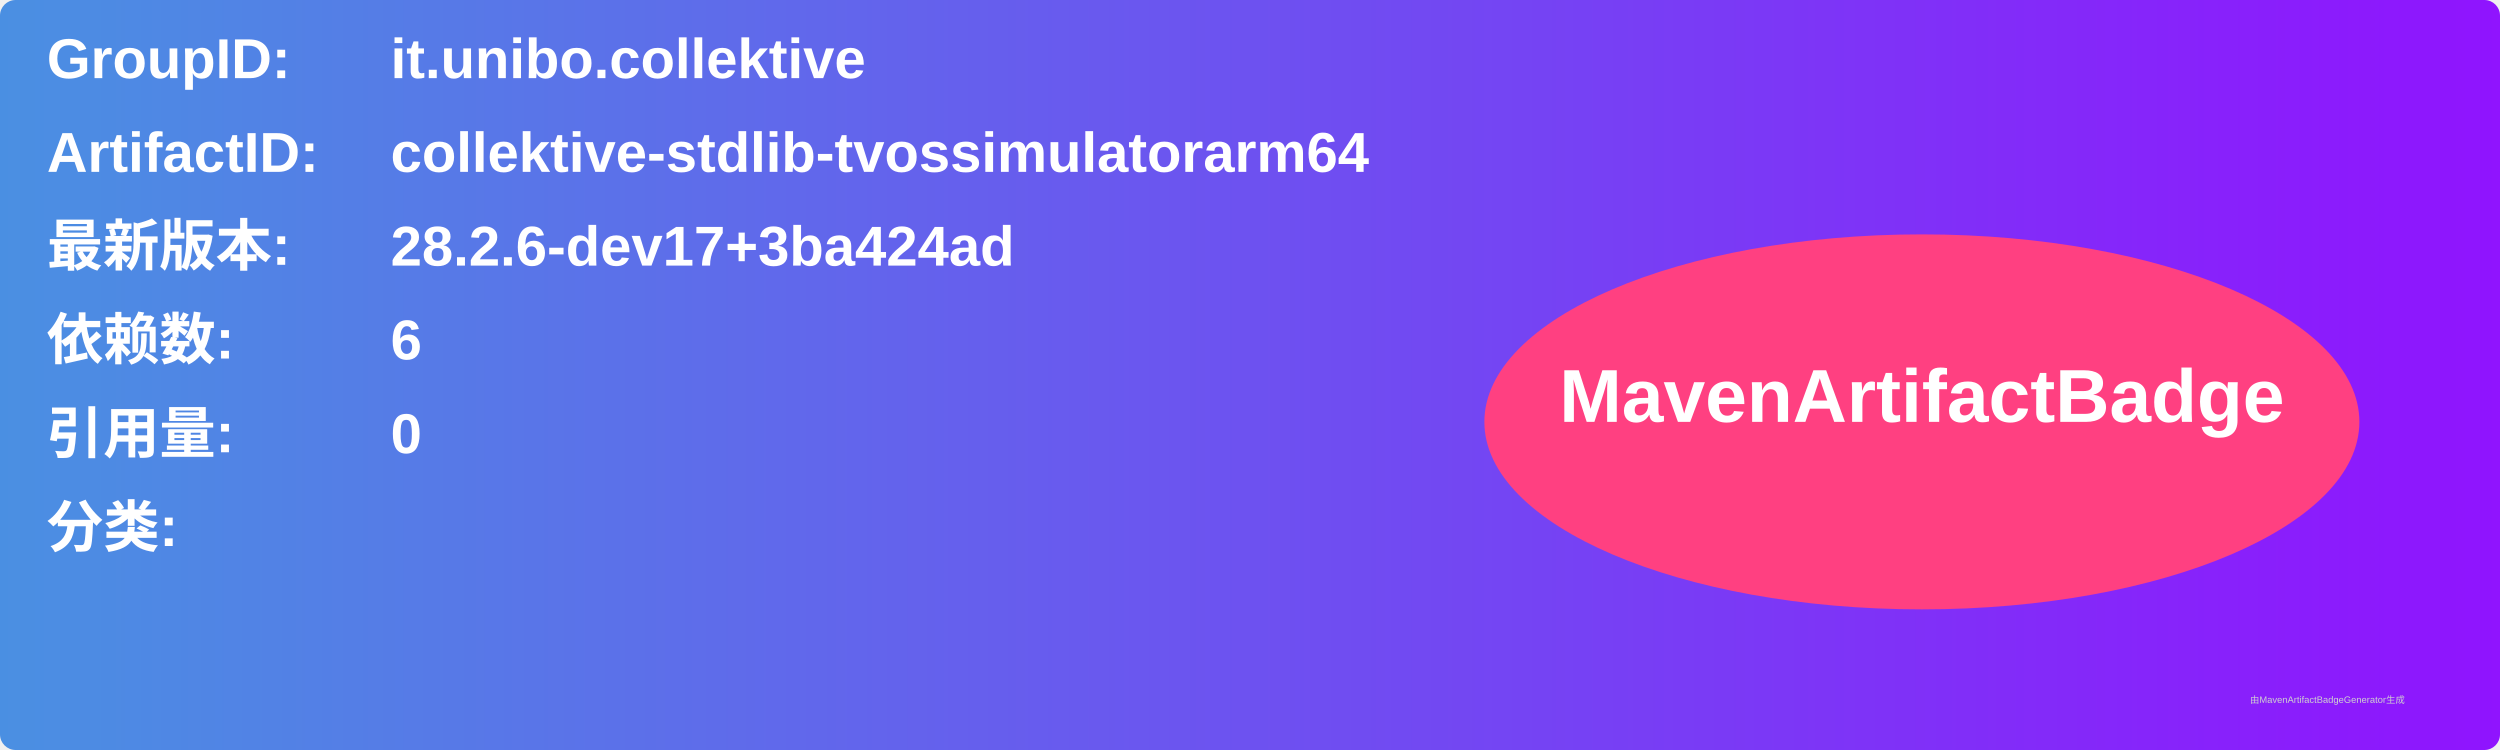
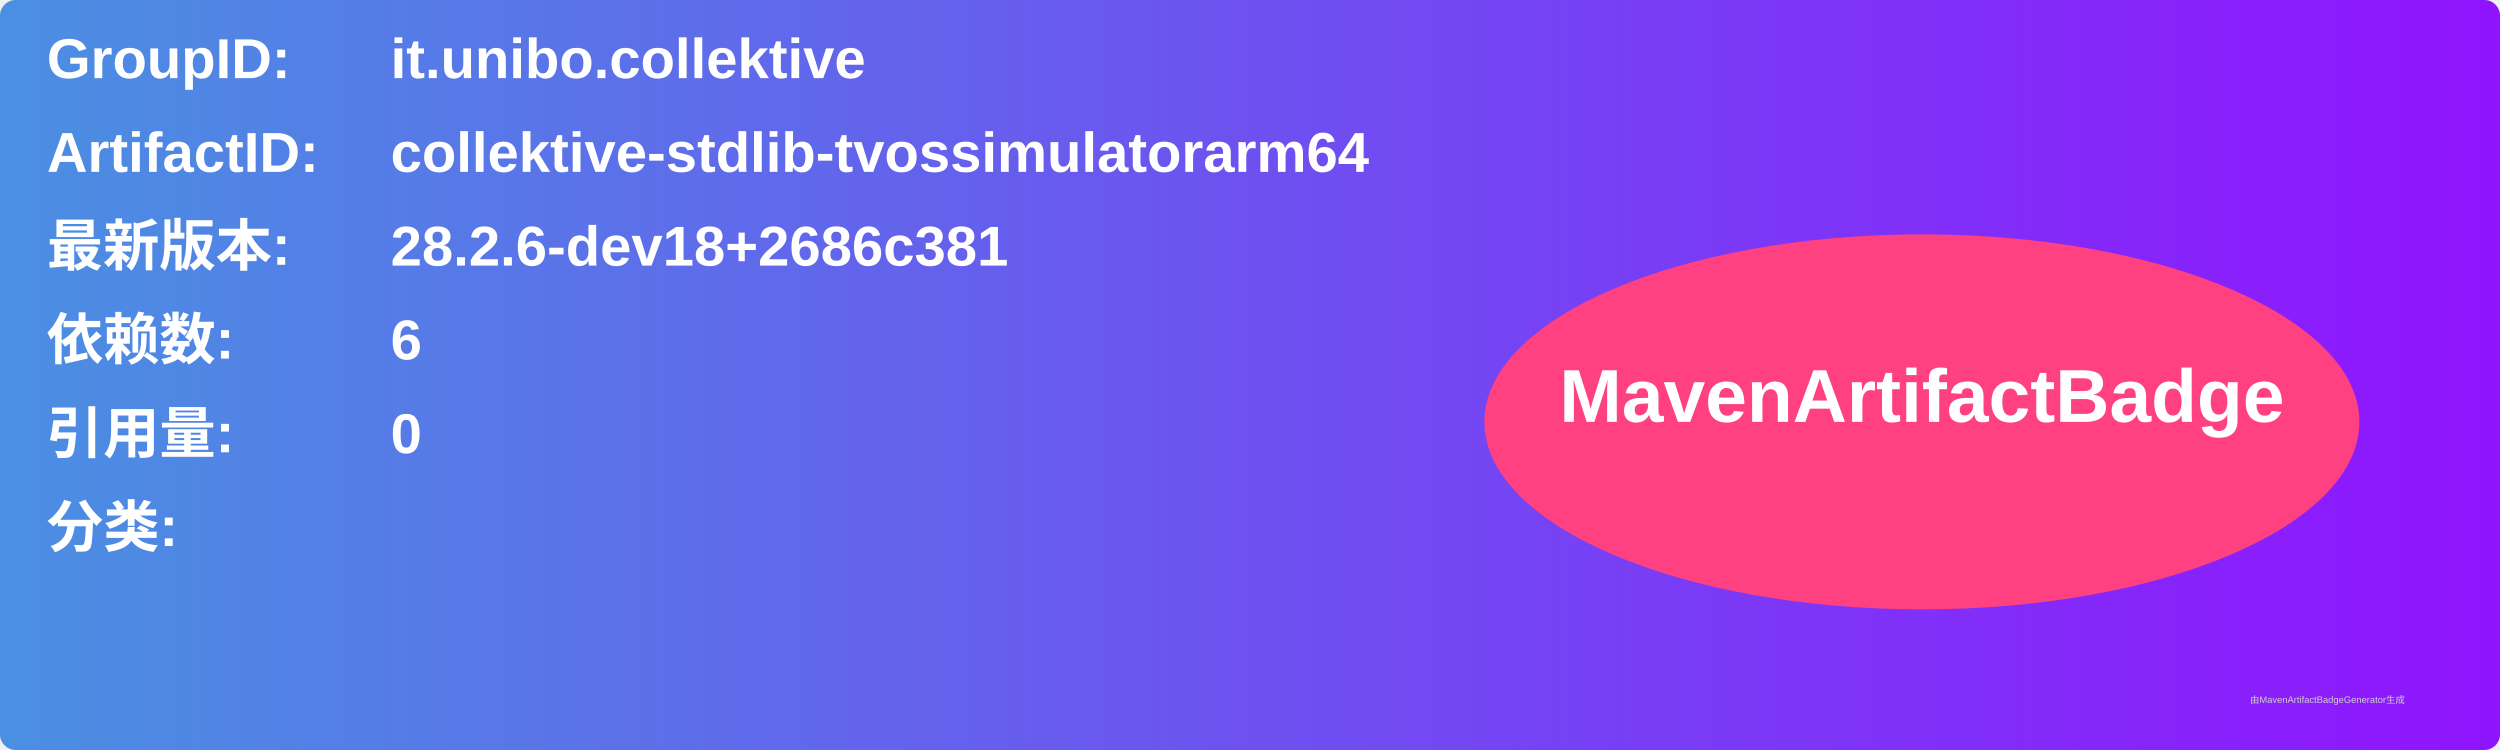
<svg xmlns="http://www.w3.org/2000/svg" width="800" height="240" viewBox="0 0 800 240">
  <linearGradient id="grad" x1="0%" y1="0%" x2="100%" y2="0%">
    <stop offset="0%" stop-color="#4a90e2" />
    <stop offset="100%" stop-color="#9013fe" />
  </linearGradient>
  <rect width="100%" height="100%" rx="5" ry="5" fill="url(#grad)" />
  <g transform="translate(15, 15)">
    <text x="0" y="10" font-family="Arial" font-size="18" fill="white" font-weight="bold" width="260">GroupID:</text>
    <text x="110" y="10" font-family="Arial" font-size="18" fill="white" font-weight="bold" width="460">it.unibo.collektive</text>
    <text x="0" y="40" font-family="Arial" font-size="18" fill="white" font-weight="bold" width="260">ArtifactID:</text>
    <text x="110" y="40" font-family="Arial" font-size="18" fill="white" font-weight="bold" width="460">collektive-stdlib-tvossimulatorarm64</text>
    <text x="0" y="70" font-family="Arial" font-size="18" fill="white" font-weight="bold">最新版本:</text>
    <text x="110" y="70" font-family="Arial" font-size="18" fill="white" font-weight="bold">
-       <tspan font-weight="bold">28.2.6-dev17+3ba424ad</tspan>
+       <tspan font-weight="bold">28.2.6-dev18+2686c381</tspan>
    </text>
    <text x="0" y="100" font-family="Arial" font-size="18" fill="white" font-weight="bold">依赖数: </text>
    <text x="110" y="100" font-family="Arial" font-size="18" fill="white">
      <tspan font-weight="bold">6</tspan>
    </text>
    <text x="0" y="130" font-family="Arial" font-size="18" fill="white" font-weight="bold">引用量: </text>
    <text x="110" y="130" font-family="Arial" font-size="18" fill="white">
      <tspan font-weight="bold">0</tspan>
    </text>
    <text x="0" y="160" font-family="Arial" font-size="18" fill="white" font-weight="bold">分类:</text>
    <text x="10" y="190" font-family="Arial" font-size="10" fill="white">
      <tspan font-weight="bold" />
    </text>
    <ellipse cx="600" cy="120" rx="140" ry="60" fill="#ff4081" />
    <text x="600" y="120" text-anchor="middle" font-family="Arial" font-size="24" fill="white" font-weight="bold">MavenArtifactBadge</text>
  </g>
  <text x="720" y="225" font-family="Arial" font-size="3" fill="#d0d0d0">由MavenArtifactBadgeGenerator生成</text>
</svg>
